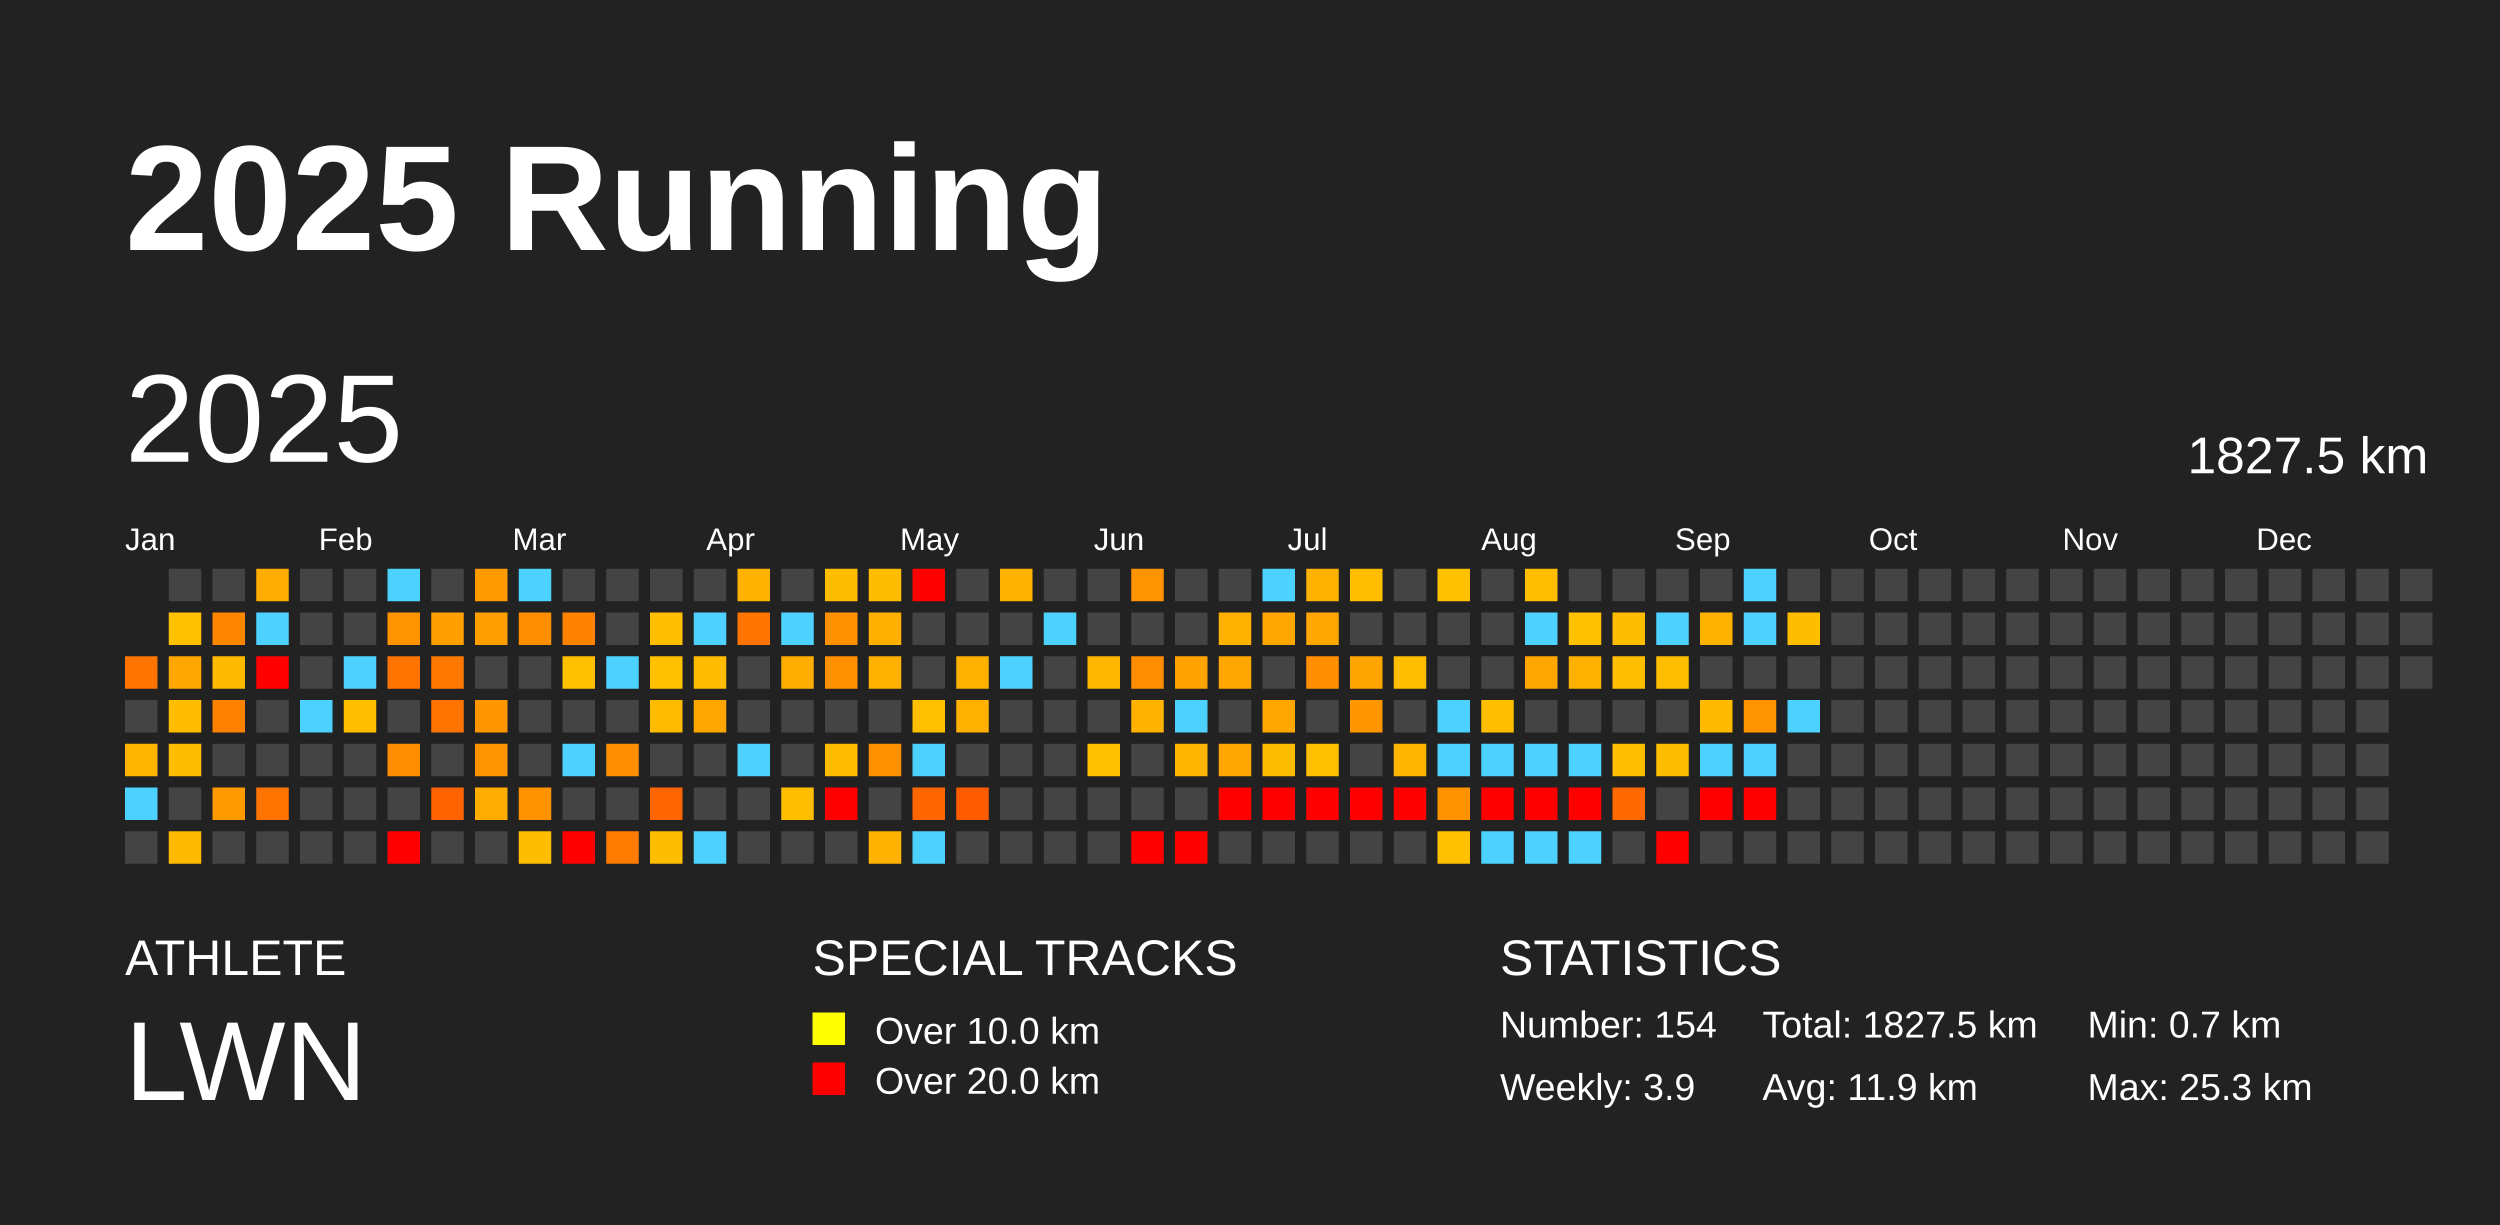
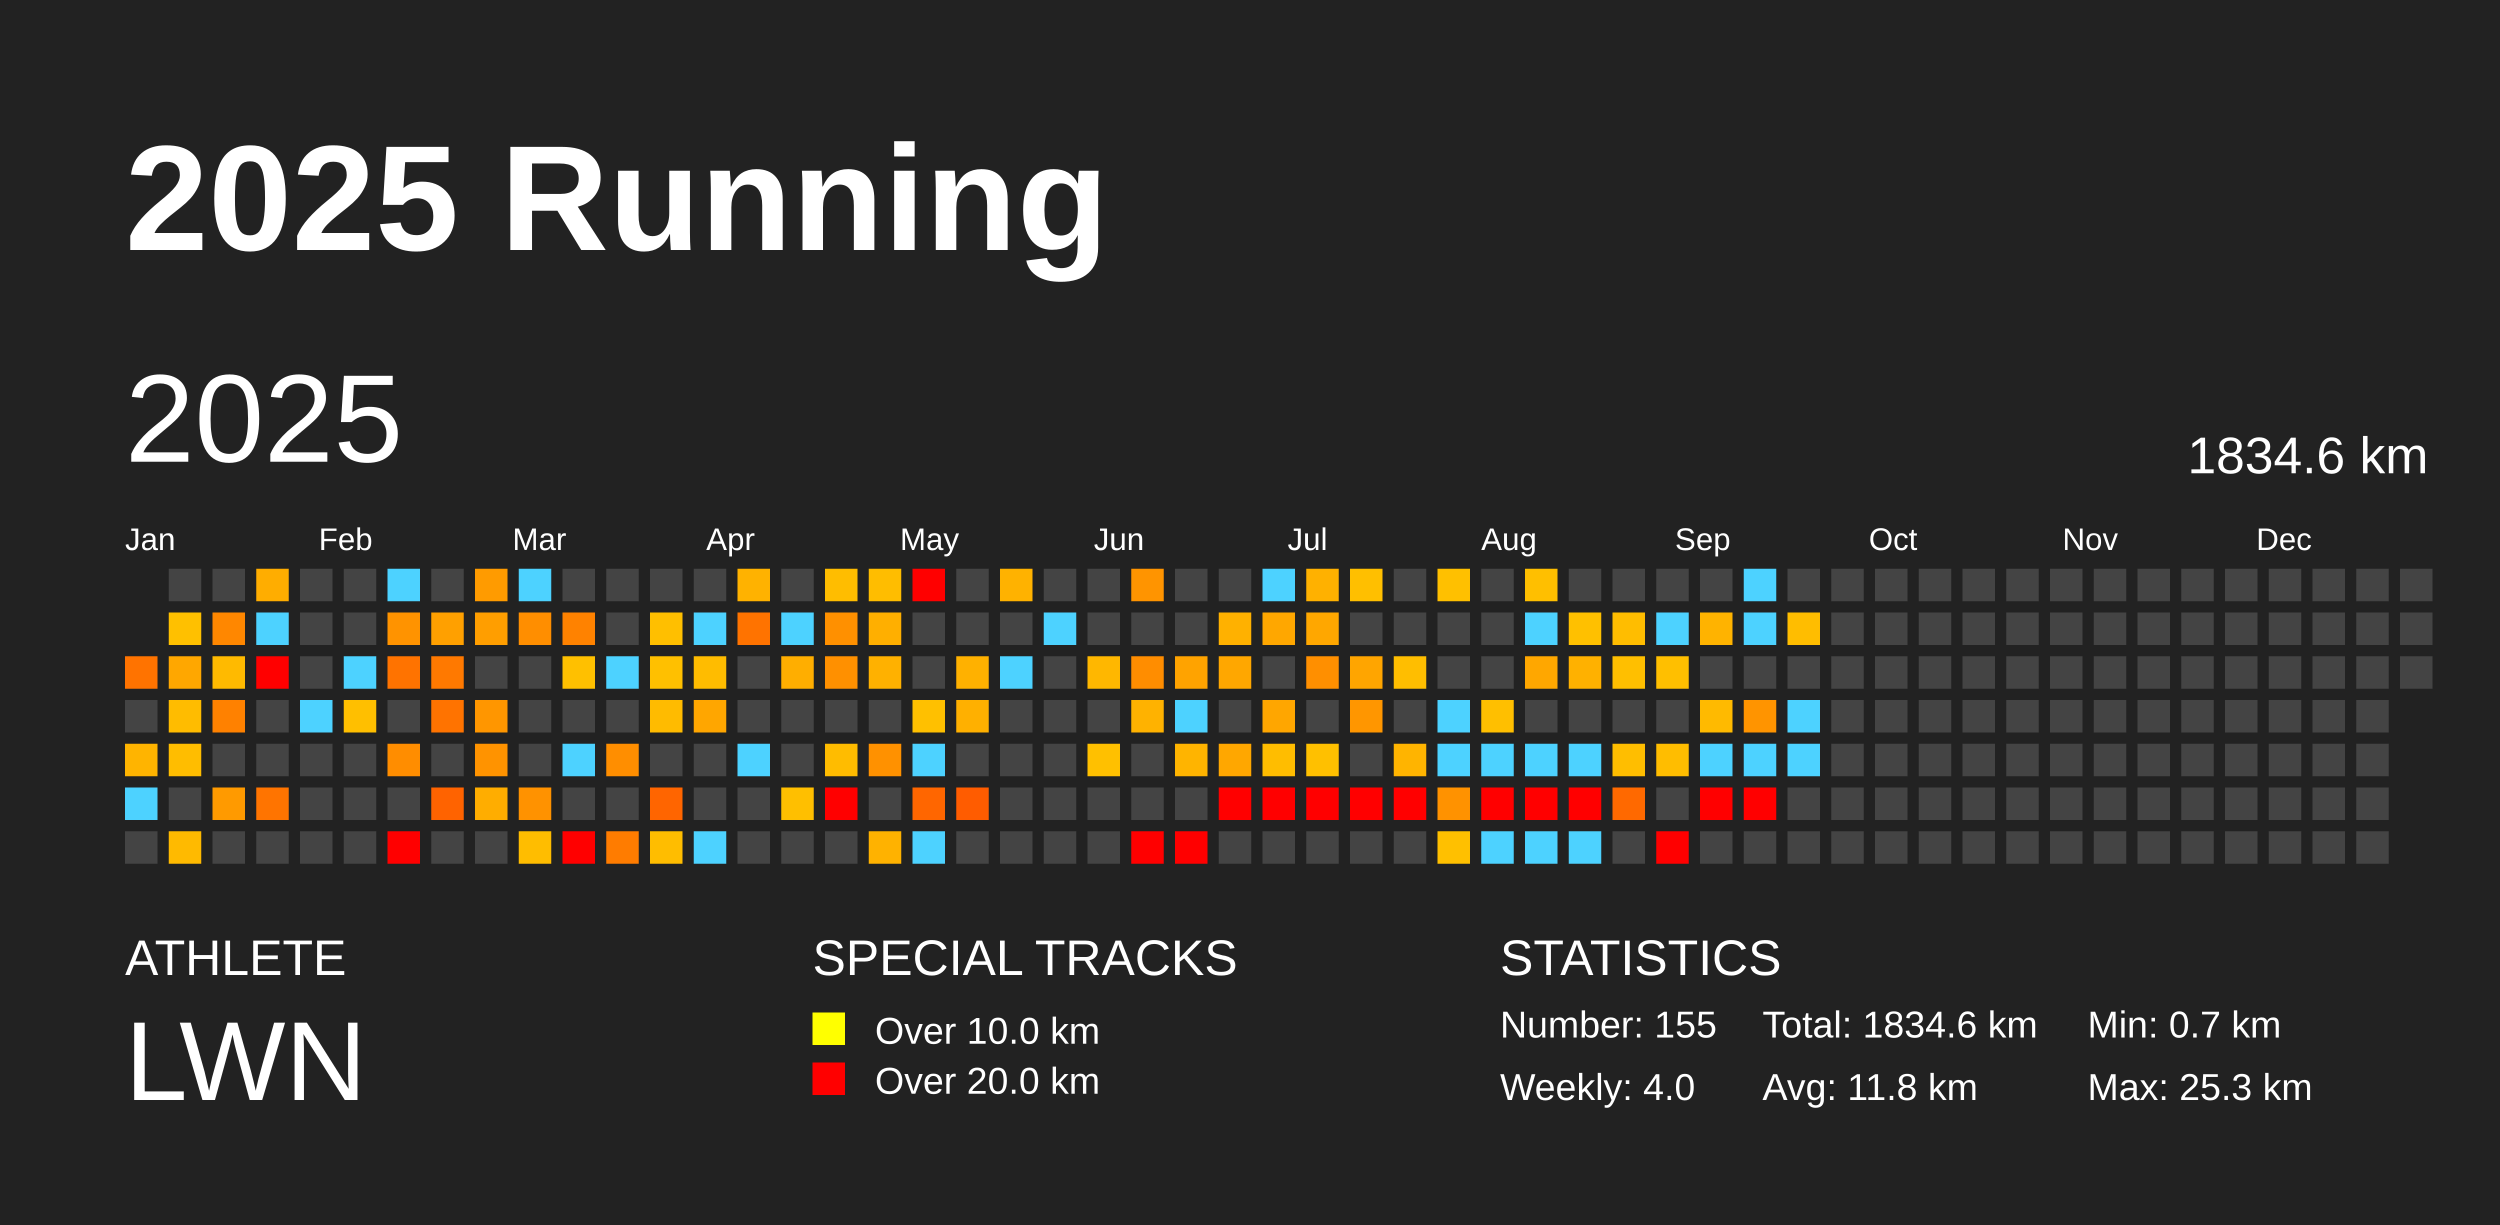
<svg xmlns="http://www.w3.org/2000/svg" baseProfile="full" height="98mm" version="1.1" viewBox="0,0,200,98" width="200mm">
  <defs />
  <rect fill="#222222" height="98" width="200" x="0" y="0" />
  <text fill="#FFFFFF" style="font-size:12px; font-family:Arial; font-weight:bold;" x="10" y="20">2025 Running</text>
  <text fill="#FFFFFF" style="font-size:4px; font-family:Arial" x="10" y="78">ATHLETE</text>
  <text fill="#FFFFFF" style="font-size:9px; font-family:Arial" x="10" y="88">LWN</text>
  <text fill="#FFFFFF" style="font-size:4px; font-family:Arial" x="65" y="78">SPECIAL TRACKS</text>
  <rect fill="yellow" height="2.6" width="2.6" x="65" y="81" />
  <text fill="#FFFFFF" style="font-size:3px; font-family:Arial" x="70" y="83.5">Over 10.0 km</text>
  <rect fill="red" height="2.6" width="2.6" x="65" y="85" />
  <text fill="#FFFFFF" style="font-size:3px; font-family:Arial" x="70" y="87.5">Over 20.0 km</text>
  <text fill="#FFFFFF" style="font-size:4px; font-family:Arial" x="120" y="78">STATISTICS</text>
-   <text fill="#FFFFFF" style="font-size:3px; font-family:Arial" x="120" y="83">Number: 154</text>
-   <text fill="#FFFFFF" style="font-size:3px; font-family:Arial" x="120" y="88">Weekly: 3.9</text>
-   <text fill="#FFFFFF" style="font-size:3px; font-family:Arial" x="141" y="83">Total: 1827.5 km</text>
-   <text fill="#FFFFFF" style="font-size:3px; font-family:Arial" x="141" y="88">Avg: 11.9 km</text>
+   <text fill="#FFFFFF" style="font-size:3px; font-family:Arial" x="120" y="83">Number: 155</text>
+   <text fill="#FFFFFF" style="font-size:3px; font-family:Arial" x="120" y="88">Weekly: 4.0</text>
+   <text fill="#FFFFFF" style="font-size:3px; font-family:Arial" x="141" y="83">Total: 1834.6 km</text>
+   <text fill="#FFFFFF" style="font-size:3px; font-family:Arial" x="141" y="88">Avg: 11.8 km</text>
  <text fill="#FFFFFF" style="font-size:3px; font-family:Arial" x="167" y="83">Min: 0.7 km</text>
  <text fill="#FFFFFF" style="font-size:3px; font-family:Arial" x="167" y="88">Max: 25.3 km</text>
  <text dominant-baseline="hanging" fill="#FFFFFF" style="font-size:10.0px; font-family:Arial;" x="10" y="30">2025</text>
-   <text dominant-baseline="hanging" fill="#FFFFFF" style="font-size:4.125px; font-family:Arial;" x="175" y="35">1827.5 km</text>
+   <text dominant-baseline="hanging" fill="#FFFFFF" style="font-size:4.125px; font-family:Arial;" x="175" y="35">1834.6 km</text>
  <text fill="#FFFFFF" style="font-size:2.5px; font-family:Arial" x="10.0" y="44">Jan</text>
  <text fill="#FFFFFF" style="font-size:2.5px; font-family:Arial" x="25.5" y="44">Feb</text>
  <text fill="#FFFFFF" style="font-size:2.5px; font-family:Arial" x="41.0" y="44">Mar</text>
  <text fill="#FFFFFF" style="font-size:2.5px; font-family:Arial" x="56.5" y="44">Apr</text>
  <text fill="#FFFFFF" style="font-size:2.5px; font-family:Arial" x="72.0" y="44">May</text>
  <text fill="#FFFFFF" style="font-size:2.5px; font-family:Arial" x="87.5" y="44">Jun</text>
  <text fill="#FFFFFF" style="font-size:2.5px; font-family:Arial" x="103.0" y="44">Jul</text>
  <text fill="#FFFFFF" style="font-size:2.5px; font-family:Arial" x="118.5" y="44">Aug</text>
  <text fill="#FFFFFF" style="font-size:2.5px; font-family:Arial" x="134.0" y="44">Sep</text>
  <text fill="#FFFFFF" style="font-size:2.5px; font-family:Arial" x="149.5" y="44">Oct</text>
  <text fill="#FFFFFF" style="font-size:2.5px; font-family:Arial" x="165.0" y="44">Nov</text>
  <text fill="#FFFFFF" style="font-size:2.5px; font-family:Arial" x="180.5" y="44">Dec</text>
  <rect fill="#ff7300" height="2.6" width="2.6" x="10.0" y="52.5" />
  <rect fill="#444444" height="2.6" width="2.6" x="10.0" y="56.0" />
  <rect fill="#ffb400" height="2.6" width="2.6" x="10.0" y="59.5" />
  <rect fill="#4dd2ff" height="2.6" width="2.6" x="10.0" y="63.0" />
  <rect fill="#444444" height="2.6" width="2.6" x="10.0" y="66.5" />
  <rect fill="#444444" height="2.6" width="2.6" x="13.5" y="45.5" />
  <rect fill="#ffc000" height="2.6" width="2.6" x="13.5" y="49.0" />
  <rect fill="#ffa700" height="2.6" width="2.6" x="13.5" y="52.5" />
  <rect fill="#ffbc00" height="2.6" width="2.6" x="13.5" y="56.0" />
  <rect fill="#ffbd00" height="2.6" width="2.6" x="13.5" y="59.5" />
  <rect fill="#444444" height="2.6" width="2.6" x="13.5" y="63.0" />
  <rect fill="#ffba00" height="2.6" width="2.6" x="13.5" y="66.5" />
  <rect fill="#444444" height="2.6" width="2.6" x="17.0" y="45.5" />
  <rect fill="#ff8700" height="2.6" width="2.6" x="17.0" y="49.0" />
  <rect fill="#ffba00" height="2.6" width="2.6" x="17.0" y="52.5" />
  <rect fill="#ff8100" height="2.6" width="2.6" x="17.0" y="56.0" />
  <rect fill="#444444" height="2.6" width="2.6" x="17.0" y="59.5" />
  <rect fill="#ff9a00" height="2.6" width="2.6" x="17.0" y="63.0" />
  <rect fill="#444444" height="2.6" width="2.6" x="17.0" y="66.5" />
  <rect fill="#ffad00" height="2.6" width="2.6" x="20.5" y="45.5" />
  <rect fill="#4dd2ff" height="2.6" width="2.6" x="20.5" y="49.0" />
  <rect fill="red" height="2.6" width="2.6" x="20.5" y="52.5" />
  <rect fill="#444444" height="2.6" width="2.6" x="20.5" y="56.0" />
  <rect fill="#444444" height="2.6" width="2.6" x="20.5" y="59.5" />
  <rect fill="#ff7400" height="2.6" width="2.6" x="20.5" y="63.0" />
  <rect fill="#444444" height="2.6" width="2.6" x="20.5" y="66.5" />
  <rect fill="#444444" height="2.6" width="2.6" x="24.0" y="45.5" />
  <rect fill="#444444" height="2.6" width="2.6" x="24.0" y="49.0" />
  <rect fill="#444444" height="2.6" width="2.6" x="24.0" y="52.5" />
  <rect fill="#4dd2ff" height="2.6" width="2.6" x="24.0" y="56.0" />
  <rect fill="#444444" height="2.6" width="2.6" x="24.0" y="59.5" />
  <rect fill="#444444" height="2.6" width="2.6" x="24.0" y="63.0" />
  <rect fill="#444444" height="2.6" width="2.6" x="24.0" y="66.5" />
  <rect fill="#444444" height="2.6" width="2.6" x="27.5" y="45.5" />
  <rect fill="#444444" height="2.6" width="2.6" x="27.5" y="49.0" />
  <rect fill="#4dd2ff" height="2.6" width="2.6" x="27.5" y="52.5" />
  <rect fill="#ffbf00" height="2.6" width="2.6" x="27.5" y="56.0" />
  <rect fill="#444444" height="2.6" width="2.6" x="27.5" y="59.5" />
  <rect fill="#444444" height="2.6" width="2.6" x="27.5" y="63.0" />
  <rect fill="#444444" height="2.6" width="2.6" x="27.5" y="66.5" />
  <rect fill="#4dd2ff" height="2.6" width="2.6" x="31.0" y="45.5" />
  <rect fill="#ff9300" height="2.6" width="2.6" x="31.0" y="49.0" />
  <rect fill="#ff7300" height="2.6" width="2.6" x="31.0" y="52.5" />
  <rect fill="#444444" height="2.6" width="2.6" x="31.0" y="56.0" />
  <rect fill="#ff8d00" height="2.6" width="2.6" x="31.0" y="59.5" />
  <rect fill="#444444" height="2.6" width="2.6" x="31.0" y="63.0" />
  <rect fill="red" height="2.6" width="2.6" x="31.0" y="66.5" />
  <rect fill="#444444" height="2.6" width="2.6" x="34.5" y="45.5" />
  <rect fill="#ffa000" height="2.6" width="2.6" x="34.5" y="49.0" />
  <rect fill="#ff7900" height="2.6" width="2.6" x="34.5" y="52.5" />
  <rect fill="#ff7300" height="2.6" width="2.6" x="34.5" y="56.0" />
  <rect fill="#444444" height="2.6" width="2.6" x="34.5" y="59.5" />
  <rect fill="#ff6300" height="2.6" width="2.6" x="34.5" y="63.0" />
  <rect fill="#444444" height="2.6" width="2.6" x="34.5" y="66.5" />
  <rect fill="#ff9b00" height="2.6" width="2.6" x="38.0" y="45.5" />
  <rect fill="#ff9e00" height="2.6" width="2.6" x="38.0" y="49.0" />
  <rect fill="#444444" height="2.6" width="2.6" x="38.0" y="52.5" />
  <rect fill="#ff9600" height="2.6" width="2.6" x="38.0" y="56.0" />
  <rect fill="#ff9300" height="2.6" width="2.6" x="38.0" y="59.5" />
  <rect fill="#ffad00" height="2.6" width="2.6" x="38.0" y="63.0" />
  <rect fill="#444444" height="2.6" width="2.6" x="38.0" y="66.5" />
  <rect fill="#4dd2ff" height="2.6" width="2.6" x="41.5" y="45.5" />
  <rect fill="#ff8e00" height="2.6" width="2.6" x="41.5" y="49.0" />
  <rect fill="#444444" height="2.6" width="2.6" x="41.5" y="52.5" />
  <rect fill="#444444" height="2.6" width="2.6" x="41.5" y="56.0" />
  <rect fill="#444444" height="2.6" width="2.6" x="41.5" y="59.5" />
  <rect fill="#ff9200" height="2.6" width="2.6" x="41.5" y="63.0" />
  <rect fill="#ffbd00" height="2.6" width="2.6" x="41.5" y="66.5" />
  <rect fill="#444444" height="2.6" width="2.6" x="45.0" y="45.5" />
  <rect fill="#ff8200" height="2.6" width="2.6" x="45.0" y="49.0" />
  <rect fill="#ffc000" height="2.6" width="2.6" x="45.0" y="52.5" />
  <rect fill="#444444" height="2.6" width="2.6" x="45.0" y="56.0" />
  <rect fill="#4dd2ff" height="2.6" width="2.6" x="45.0" y="59.5" />
  <rect fill="#444444" height="2.6" width="2.6" x="45.0" y="63.0" />
  <rect fill="red" height="2.6" width="2.6" x="45.0" y="66.5" />
  <rect fill="#444444" height="2.6" width="2.6" x="48.5" y="45.5" />
  <rect fill="#444444" height="2.6" width="2.6" x="48.5" y="49.0" />
  <rect fill="#4dd2ff" height="2.6" width="2.6" x="48.5" y="52.5" />
  <rect fill="#444444" height="2.6" width="2.6" x="48.5" y="56.0" />
  <rect fill="#ff8e00" height="2.6" width="2.6" x="48.5" y="59.5" />
  <rect fill="#444444" height="2.6" width="2.6" x="48.5" y="63.0" />
  <rect fill="#ff7c00" height="2.6" width="2.6" x="48.5" y="66.5" />
  <rect fill="#444444" height="2.6" width="2.6" x="52.0" y="45.5" />
  <rect fill="#ffbf00" height="2.6" width="2.6" x="52.0" y="49.0" />
  <rect fill="#ffc000" height="2.6" width="2.6" x="52.0" y="52.5" />
  <rect fill="#ffbb00" height="2.6" width="2.6" x="52.0" y="56.0" />
  <rect fill="#444444" height="2.6" width="2.6" x="52.0" y="59.5" />
  <rect fill="#ff6500" height="2.6" width="2.6" x="52.0" y="63.0" />
  <rect fill="#ffbd00" height="2.6" width="2.6" x="52.0" y="66.5" />
  <rect fill="#444444" height="2.6" width="2.6" x="55.5" y="45.5" />
  <rect fill="#4dd2ff" height="2.6" width="2.6" x="55.5" y="49.0" />
  <rect fill="#ffbc00" height="2.6" width="2.6" x="55.5" y="52.5" />
  <rect fill="#ffa600" height="2.6" width="2.6" x="55.5" y="56.0" />
  <rect fill="#444444" height="2.6" width="2.6" x="55.5" y="59.5" />
  <rect fill="#444444" height="2.6" width="2.6" x="55.5" y="63.0" />
  <rect fill="#4dd2ff" height="2.6" width="2.6" x="55.5" y="66.5" />
  <rect fill="#ffb200" height="2.6" width="2.6" x="59.0" y="45.5" />
  <rect fill="#ff7300" height="2.6" width="2.6" x="59.0" y="49.0" />
  <rect fill="#444444" height="2.6" width="2.6" x="59.0" y="52.5" />
  <rect fill="#444444" height="2.6" width="2.6" x="59.0" y="56.0" />
  <rect fill="#4dd2ff" height="2.6" width="2.6" x="59.0" y="59.5" />
  <rect fill="#444444" height="2.6" width="2.6" x="59.0" y="63.0" />
  <rect fill="#444444" height="2.6" width="2.6" x="59.0" y="66.5" />
  <rect fill="#444444" height="2.6" width="2.6" x="62.5" y="45.5" />
  <rect fill="#4dd2ff" height="2.6" width="2.6" x="62.5" y="49.0" />
  <rect fill="#ffae00" height="2.6" width="2.6" x="62.5" y="52.5" />
  <rect fill="#444444" height="2.6" width="2.6" x="62.5" y="56.0" />
  <rect fill="#444444" height="2.6" width="2.6" x="62.5" y="59.5" />
  <rect fill="#ffbf00" height="2.6" width="2.6" x="62.5" y="63.0" />
  <rect fill="#444444" height="2.6" width="2.6" x="62.5" y="66.5" />
  <rect fill="#ffbd00" height="2.6" width="2.6" x="66.0" y="45.5" />
  <rect fill="#ff9000" height="2.6" width="2.6" x="66.0" y="49.0" />
  <rect fill="#ff9000" height="2.6" width="2.6" x="66.0" y="52.5" />
  <rect fill="#444444" height="2.6" width="2.6" x="66.0" y="56.0" />
  <rect fill="#ffbc00" height="2.6" width="2.6" x="66.0" y="59.5" />
  <rect fill="red" height="2.6" width="2.6" x="66.0" y="63.0" />
  <rect fill="#444444" height="2.6" width="2.6" x="66.0" y="66.5" />
  <rect fill="#ffbd00" height="2.6" width="2.6" x="69.5" y="45.5" />
  <rect fill="#ffaf00" height="2.6" width="2.6" x="69.5" y="49.0" />
  <rect fill="#ffb100" height="2.6" width="2.6" x="69.5" y="52.5" />
  <rect fill="#444444" height="2.6" width="2.6" x="69.5" y="56.0" />
  <rect fill="#ff9100" height="2.6" width="2.6" x="69.5" y="59.5" />
  <rect fill="#444444" height="2.6" width="2.6" x="69.5" y="63.0" />
  <rect fill="#ffb200" height="2.6" width="2.6" x="69.5" y="66.5" />
  <rect fill="red" height="2.6" width="2.6" x="73.0" y="45.5" />
  <rect fill="#444444" height="2.6" width="2.6" x="73.0" y="49.0" />
  <rect fill="#444444" height="2.6" width="2.6" x="73.0" y="52.5" />
  <rect fill="#ffc000" height="2.6" width="2.6" x="73.0" y="56.0" />
  <rect fill="#4dd2ff" height="2.6" width="2.6" x="73.0" y="59.5" />
  <rect fill="#ff6600" height="2.6" width="2.6" x="73.0" y="63.0" />
  <rect fill="#4dd2ff" height="2.6" width="2.6" x="73.0" y="66.5" />
  <rect fill="#444444" height="2.6" width="2.6" x="76.5" y="45.5" />
  <rect fill="#444444" height="2.6" width="2.6" x="76.5" y="49.0" />
  <rect fill="#ffb100" height="2.6" width="2.6" x="76.5" y="52.5" />
  <rect fill="#ffb000" height="2.6" width="2.6" x="76.5" y="56.0" />
  <rect fill="#444444" height="2.6" width="2.6" x="76.5" y="59.5" />
  <rect fill="#ff5c00" height="2.6" width="2.6" x="76.5" y="63.0" />
  <rect fill="#444444" height="2.6" width="2.6" x="76.5" y="66.5" />
  <rect fill="#ffb200" height="2.6" width="2.6" x="80.0" y="45.5" />
  <rect fill="#444444" height="2.6" width="2.6" x="80.0" y="49.0" />
  <rect fill="#4dd2ff" height="2.6" width="2.6" x="80.0" y="52.5" />
  <rect fill="#444444" height="2.6" width="2.6" x="80.0" y="56.0" />
  <rect fill="#444444" height="2.6" width="2.6" x="80.0" y="59.5" />
  <rect fill="#444444" height="2.6" width="2.6" x="80.0" y="63.0" />
  <rect fill="#444444" height="2.6" width="2.6" x="80.0" y="66.5" />
  <rect fill="#444444" height="2.6" width="2.6" x="83.5" y="45.5" />
  <rect fill="#4dd2ff" height="2.6" width="2.6" x="83.5" y="49.0" />
  <rect fill="#444444" height="2.6" width="2.6" x="83.5" y="52.5" />
  <rect fill="#444444" height="2.6" width="2.6" x="83.5" y="56.0" />
  <rect fill="#444444" height="2.6" width="2.6" x="83.5" y="59.5" />
  <rect fill="#444444" height="2.6" width="2.6" x="83.5" y="63.0" />
  <rect fill="#444444" height="2.6" width="2.6" x="83.5" y="66.5" />
  <rect fill="#444444" height="2.6" width="2.6" x="87.0" y="45.5" />
  <rect fill="#444444" height="2.6" width="2.6" x="87.0" y="49.0" />
  <rect fill="#ffb700" height="2.6" width="2.6" x="87.0" y="52.5" />
  <rect fill="#444444" height="2.6" width="2.6" x="87.0" y="56.0" />
  <rect fill="#ffc000" height="2.6" width="2.6" x="87.0" y="59.5" />
  <rect fill="#444444" height="2.6" width="2.6" x="87.0" y="63.0" />
  <rect fill="#444444" height="2.6" width="2.6" x="87.0" y="66.5" />
  <rect fill="#ff9400" height="2.6" width="2.6" x="90.5" y="45.5" />
  <rect fill="#444444" height="2.6" width="2.6" x="90.5" y="49.0" />
  <rect fill="#ff8d00" height="2.6" width="2.6" x="90.5" y="52.5" />
  <rect fill="#ffb200" height="2.6" width="2.6" x="90.5" y="56.0" />
  <rect fill="#444444" height="2.6" width="2.6" x="90.5" y="59.5" />
  <rect fill="#444444" height="2.6" width="2.6" x="90.5" y="63.0" />
  <rect fill="red" height="2.6" width="2.6" x="90.5" y="66.5" />
  <rect fill="#444444" height="2.6" width="2.6" x="94.0" y="45.5" />
  <rect fill="#444444" height="2.6" width="2.6" x="94.0" y="49.0" />
  <rect fill="#ffa300" height="2.6" width="2.6" x="94.0" y="52.5" />
  <rect fill="#4dd2ff" height="2.6" width="2.6" x="94.0" y="56.0" />
  <rect fill="#ffb400" height="2.6" width="2.6" x="94.0" y="59.5" />
  <rect fill="#444444" height="2.6" width="2.6" x="94.0" y="63.0" />
  <rect fill="red" height="2.6" width="2.6" x="94.0" y="66.5" />
  <rect fill="#444444" height="2.6" width="2.6" x="97.5" y="45.5" />
  <rect fill="#ffb100" height="2.6" width="2.6" x="97.5" y="49.0" />
  <rect fill="#ffa700" height="2.6" width="2.6" x="97.5" y="52.5" />
  <rect fill="#444444" height="2.6" width="2.6" x="97.5" y="56.0" />
  <rect fill="#ffa700" height="2.6" width="2.6" x="97.5" y="59.5" />
  <rect fill="red" height="2.6" width="2.6" x="97.5" y="63.0" />
  <rect fill="#444444" height="2.6" width="2.6" x="97.5" y="66.5" />
  <rect fill="#4dd2ff" height="2.6" width="2.6" x="101.0" y="45.5" />
  <rect fill="#ffa700" height="2.6" width="2.6" x="101.0" y="49.0" />
  <rect fill="#444444" height="2.6" width="2.6" x="101.0" y="52.5" />
  <rect fill="#ffa600" height="2.6" width="2.6" x="101.0" y="56.0" />
  <rect fill="#ffbd00" height="2.6" width="2.6" x="101.0" y="59.5" />
  <rect fill="red" height="2.6" width="2.6" x="101.0" y="63.0" />
  <rect fill="#444444" height="2.6" width="2.6" x="101.0" y="66.5" />
  <rect fill="#ffb100" height="2.6" width="2.6" x="104.5" y="45.5" />
  <rect fill="#ffa700" height="2.6" width="2.6" x="104.5" y="49.0" />
  <rect fill="#ff8f00" height="2.6" width="2.6" x="104.5" y="52.5" />
  <rect fill="#444444" height="2.6" width="2.6" x="104.5" y="56.0" />
  <rect fill="#ffc000" height="2.6" width="2.6" x="104.5" y="59.5" />
  <rect fill="red" height="2.6" width="2.6" x="104.5" y="63.0" />
  <rect fill="#444444" height="2.6" width="2.6" x="104.5" y="66.5" />
  <rect fill="#ffbf00" height="2.6" width="2.6" x="108.0" y="45.5" />
  <rect fill="#444444" height="2.6" width="2.6" x="108.0" y="49.0" />
  <rect fill="#ffa500" height="2.6" width="2.6" x="108.0" y="52.5" />
  <rect fill="#ff9600" height="2.6" width="2.6" x="108.0" y="56.0" />
  <rect fill="#444444" height="2.6" width="2.6" x="108.0" y="59.5" />
  <rect fill="red" height="2.6" width="2.6" x="108.0" y="63.0" />
  <rect fill="#444444" height="2.6" width="2.6" x="108.0" y="66.5" />
  <rect fill="#444444" height="2.6" width="2.6" x="111.5" y="45.5" />
  <rect fill="#444444" height="2.6" width="2.6" x="111.5" y="49.0" />
  <rect fill="#ffbe00" height="2.6" width="2.6" x="111.5" y="52.5" />
  <rect fill="#444444" height="2.6" width="2.6" x="111.5" y="56.0" />
  <rect fill="#ffb400" height="2.6" width="2.6" x="111.5" y="59.5" />
  <rect fill="red" height="2.6" width="2.6" x="111.5" y="63.0" />
  <rect fill="#444444" height="2.6" width="2.6" x="111.5" y="66.5" />
  <rect fill="#ffc000" height="2.6" width="2.6" x="115.0" y="45.5" />
  <rect fill="#444444" height="2.6" width="2.6" x="115.0" y="49.0" />
  <rect fill="#444444" height="2.6" width="2.6" x="115.0" y="52.5" />
  <rect fill="#4dd2ff" height="2.6" width="2.6" x="115.0" y="56.0" />
  <rect fill="#4dd2ff" height="2.6" width="2.6" x="115.0" y="59.5" />
  <rect fill="#ff9200" height="2.6" width="2.6" x="115.0" y="63.0" />
  <rect fill="#ffc000" height="2.6" width="2.6" x="115.0" y="66.5" />
  <rect fill="#444444" height="2.6" width="2.6" x="118.5" y="45.5" />
  <rect fill="#444444" height="2.6" width="2.6" x="118.5" y="49.0" />
  <rect fill="#444444" height="2.6" width="2.6" x="118.5" y="52.5" />
  <rect fill="#ffbf00" height="2.6" width="2.6" x="118.5" y="56.0" />
  <rect fill="#4dd2ff" height="2.6" width="2.6" x="118.5" y="59.5" />
  <rect fill="red" height="2.6" width="2.6" x="118.5" y="63.0" />
  <rect fill="#4dd2ff" height="2.6" width="2.6" x="118.5" y="66.5" />
  <rect fill="#ffbf00" height="2.6" width="2.6" x="122.0" y="45.5" />
  <rect fill="#4dd2ff" height="2.6" width="2.6" x="122.0" y="49.0" />
  <rect fill="#ffa700" height="2.6" width="2.6" x="122.0" y="52.5" />
  <rect fill="#444444" height="2.6" width="2.6" x="122.0" y="56.0" />
  <rect fill="#4dd2ff" height="2.6" width="2.6" x="122.0" y="59.5" />
  <rect fill="red" height="2.6" width="2.6" x="122.0" y="63.0" />
  <rect fill="#4dd2ff" height="2.6" width="2.6" x="122.0" y="66.5" />
  <rect fill="#444444" height="2.6" width="2.6" x="125.5" y="45.5" />
  <rect fill="#ffc000" height="2.6" width="2.6" x="125.5" y="49.0" />
  <rect fill="#ffb100" height="2.6" width="2.6" x="125.5" y="52.5" />
  <rect fill="#444444" height="2.6" width="2.6" x="125.5" y="56.0" />
  <rect fill="#4dd2ff" height="2.6" width="2.6" x="125.5" y="59.5" />
  <rect fill="red" height="2.6" width="2.6" x="125.5" y="63.0" />
  <rect fill="#4dd2ff" height="2.6" width="2.6" x="125.5" y="66.5" />
  <rect fill="#444444" height="2.6" width="2.6" x="129.0" y="45.5" />
  <rect fill="#ffbd00" height="2.6" width="2.6" x="129.0" y="49.0" />
  <rect fill="#ffbf00" height="2.6" width="2.6" x="129.0" y="52.5" />
  <rect fill="#444444" height="2.6" width="2.6" x="129.0" y="56.0" />
  <rect fill="#ffbe00" height="2.6" width="2.6" x="129.0" y="59.5" />
  <rect fill="#ff6900" height="2.6" width="2.6" x="129.0" y="63.0" />
  <rect fill="#444444" height="2.6" width="2.6" x="129.0" y="66.5" />
  <rect fill="#444444" height="2.6" width="2.6" x="132.5" y="45.5" />
  <rect fill="#4dd2ff" height="2.6" width="2.6" x="132.5" y="49.0" />
  <rect fill="#ffbf00" height="2.6" width="2.6" x="132.5" y="52.5" />
  <rect fill="#444444" height="2.6" width="2.6" x="132.5" y="56.0" />
  <rect fill="#ffbd00" height="2.6" width="2.6" x="132.5" y="59.5" />
  <rect fill="#444444" height="2.6" width="2.6" x="132.5" y="63.0" />
  <rect fill="red" height="2.6" width="2.6" x="132.5" y="66.5" />
  <rect fill="#444444" height="2.6" width="2.6" x="136.0" y="45.5" />
  <rect fill="#ffb300" height="2.6" width="2.6" x="136.0" y="49.0" />
  <rect fill="#444444" height="2.6" width="2.6" x="136.0" y="52.5" />
  <rect fill="#ffba00" height="2.6" width="2.6" x="136.0" y="56.0" />
  <rect fill="#4dd2ff" height="2.6" width="2.6" x="136.0" y="59.5" />
  <rect fill="red" height="2.6" width="2.6" x="136.0" y="63.0" />
  <rect fill="#444444" height="2.6" width="2.6" x="136.0" y="66.5" />
  <rect fill="#4dd2ff" height="2.6" width="2.6" x="139.5" y="45.5" />
  <rect fill="#4dd2ff" height="2.6" width="2.6" x="139.5" y="49.0" />
  <rect fill="#444444" height="2.6" width="2.6" x="139.5" y="52.5" />
  <rect fill="#ff9400" height="2.6" width="2.6" x="139.5" y="56.0" />
  <rect fill="#4dd2ff" height="2.6" width="2.6" x="139.5" y="59.5" />
  <rect fill="red" height="2.6" width="2.6" x="139.5" y="63.0" />
  <rect fill="#444444" height="2.6" width="2.6" x="139.5" y="66.5" />
  <rect fill="#444444" height="2.6" width="2.6" x="143.0" y="45.5" />
  <rect fill="#ffbd00" height="2.6" width="2.6" x="143.0" y="49.0" />
  <rect fill="#444444" height="2.6" width="2.6" x="143.0" y="52.5" />
  <rect fill="#4dd2ff" height="2.6" width="2.6" x="143.0" y="56.0" />
-   <rect fill="#444444" height="2.6" width="2.6" x="143.0" y="59.5" />
+   <rect fill="#4dd2ff" height="2.6" width="2.6" x="143.0" y="59.5" />
  <rect fill="#444444" height="2.6" width="2.6" x="143.0" y="63.0" />
  <rect fill="#444444" height="2.6" width="2.6" x="143.0" y="66.5" />
  <rect fill="#444444" height="2.6" width="2.6" x="146.5" y="45.5" />
  <rect fill="#444444" height="2.6" width="2.6" x="146.5" y="49.0" />
  <rect fill="#444444" height="2.6" width="2.6" x="146.5" y="52.5" />
  <rect fill="#444444" height="2.6" width="2.6" x="146.5" y="56.0" />
  <rect fill="#444444" height="2.6" width="2.6" x="146.5" y="59.5" />
  <rect fill="#444444" height="2.6" width="2.6" x="146.5" y="63.0" />
  <rect fill="#444444" height="2.6" width="2.6" x="146.5" y="66.5" />
  <rect fill="#444444" height="2.6" width="2.6" x="150.0" y="45.5" />
  <rect fill="#444444" height="2.6" width="2.6" x="150.0" y="49.0" />
  <rect fill="#444444" height="2.6" width="2.6" x="150.0" y="52.5" />
  <rect fill="#444444" height="2.6" width="2.6" x="150.0" y="56.0" />
  <rect fill="#444444" height="2.6" width="2.6" x="150.0" y="59.5" />
  <rect fill="#444444" height="2.6" width="2.6" x="150.0" y="63.0" />
  <rect fill="#444444" height="2.6" width="2.6" x="150.0" y="66.5" />
  <rect fill="#444444" height="2.6" width="2.6" x="153.5" y="45.5" />
  <rect fill="#444444" height="2.6" width="2.6" x="153.5" y="49.0" />
  <rect fill="#444444" height="2.6" width="2.6" x="153.5" y="52.5" />
  <rect fill="#444444" height="2.6" width="2.6" x="153.5" y="56.0" />
  <rect fill="#444444" height="2.6" width="2.6" x="153.5" y="59.5" />
  <rect fill="#444444" height="2.6" width="2.6" x="153.5" y="63.0" />
  <rect fill="#444444" height="2.6" width="2.6" x="153.5" y="66.5" />
  <rect fill="#444444" height="2.6" width="2.6" x="157.0" y="45.5" />
  <rect fill="#444444" height="2.6" width="2.6" x="157.0" y="49.0" />
  <rect fill="#444444" height="2.6" width="2.6" x="157.0" y="52.5" />
  <rect fill="#444444" height="2.6" width="2.6" x="157.0" y="56.0" />
  <rect fill="#444444" height="2.6" width="2.6" x="157.0" y="59.5" />
  <rect fill="#444444" height="2.6" width="2.6" x="157.0" y="63.0" />
  <rect fill="#444444" height="2.6" width="2.6" x="157.0" y="66.5" />
  <rect fill="#444444" height="2.6" width="2.6" x="160.5" y="45.5" />
  <rect fill="#444444" height="2.6" width="2.6" x="160.5" y="49.0" />
  <rect fill="#444444" height="2.6" width="2.6" x="160.5" y="52.5" />
  <rect fill="#444444" height="2.6" width="2.6" x="160.5" y="56.0" />
  <rect fill="#444444" height="2.6" width="2.6" x="160.5" y="59.5" />
  <rect fill="#444444" height="2.6" width="2.6" x="160.5" y="63.0" />
  <rect fill="#444444" height="2.6" width="2.6" x="160.5" y="66.5" />
  <rect fill="#444444" height="2.6" width="2.6" x="164.0" y="45.5" />
  <rect fill="#444444" height="2.6" width="2.6" x="164.0" y="49.0" />
  <rect fill="#444444" height="2.6" width="2.6" x="164.0" y="52.5" />
  <rect fill="#444444" height="2.6" width="2.6" x="164.0" y="56.0" />
  <rect fill="#444444" height="2.6" width="2.6" x="164.0" y="59.5" />
  <rect fill="#444444" height="2.6" width="2.6" x="164.0" y="63.0" />
  <rect fill="#444444" height="2.6" width="2.6" x="164.0" y="66.5" />
  <rect fill="#444444" height="2.6" width="2.6" x="167.5" y="45.5" />
  <rect fill="#444444" height="2.6" width="2.6" x="167.5" y="49.0" />
  <rect fill="#444444" height="2.6" width="2.6" x="167.5" y="52.5" />
  <rect fill="#444444" height="2.6" width="2.6" x="167.5" y="56.0" />
  <rect fill="#444444" height="2.6" width="2.6" x="167.5" y="59.5" />
  <rect fill="#444444" height="2.6" width="2.6" x="167.5" y="63.0" />
  <rect fill="#444444" height="2.6" width="2.6" x="167.5" y="66.5" />
  <rect fill="#444444" height="2.6" width="2.6" x="171.0" y="45.5" />
  <rect fill="#444444" height="2.6" width="2.6" x="171.0" y="49.0" />
  <rect fill="#444444" height="2.6" width="2.6" x="171.0" y="52.5" />
  <rect fill="#444444" height="2.6" width="2.6" x="171.0" y="56.0" />
  <rect fill="#444444" height="2.6" width="2.6" x="171.0" y="59.5" />
  <rect fill="#444444" height="2.6" width="2.6" x="171.0" y="63.0" />
  <rect fill="#444444" height="2.6" width="2.6" x="171.0" y="66.5" />
  <rect fill="#444444" height="2.6" width="2.6" x="174.5" y="45.5" />
  <rect fill="#444444" height="2.6" width="2.6" x="174.5" y="49.0" />
  <rect fill="#444444" height="2.6" width="2.6" x="174.5" y="52.5" />
  <rect fill="#444444" height="2.6" width="2.6" x="174.5" y="56.0" />
  <rect fill="#444444" height="2.6" width="2.6" x="174.5" y="59.5" />
  <rect fill="#444444" height="2.6" width="2.6" x="174.5" y="63.0" />
  <rect fill="#444444" height="2.6" width="2.6" x="174.5" y="66.5" />
  <rect fill="#444444" height="2.6" width="2.6" x="178.0" y="45.5" />
  <rect fill="#444444" height="2.6" width="2.6" x="178.0" y="49.0" />
  <rect fill="#444444" height="2.6" width="2.6" x="178.0" y="52.5" />
  <rect fill="#444444" height="2.6" width="2.6" x="178.0" y="56.0" />
  <rect fill="#444444" height="2.6" width="2.6" x="178.0" y="59.5" />
  <rect fill="#444444" height="2.6" width="2.6" x="178.0" y="63.0" />
  <rect fill="#444444" height="2.6" width="2.6" x="178.0" y="66.5" />
  <rect fill="#444444" height="2.6" width="2.6" x="181.5" y="45.5" />
  <rect fill="#444444" height="2.6" width="2.6" x="181.5" y="49.0" />
  <rect fill="#444444" height="2.6" width="2.6" x="181.5" y="52.5" />
  <rect fill="#444444" height="2.6" width="2.6" x="181.5" y="56.0" />
  <rect fill="#444444" height="2.6" width="2.6" x="181.5" y="59.5" />
  <rect fill="#444444" height="2.6" width="2.6" x="181.5" y="63.0" />
  <rect fill="#444444" height="2.6" width="2.6" x="181.5" y="66.5" />
  <rect fill="#444444" height="2.6" width="2.6" x="185.0" y="45.5" />
  <rect fill="#444444" height="2.6" width="2.6" x="185.0" y="49.0" />
  <rect fill="#444444" height="2.6" width="2.6" x="185.0" y="52.5" />
  <rect fill="#444444" height="2.6" width="2.6" x="185.0" y="56.0" />
  <rect fill="#444444" height="2.6" width="2.6" x="185.0" y="59.5" />
  <rect fill="#444444" height="2.6" width="2.6" x="185.0" y="63.0" />
  <rect fill="#444444" height="2.6" width="2.6" x="185.0" y="66.5" />
  <rect fill="#444444" height="2.6" width="2.6" x="188.5" y="45.5" />
  <rect fill="#444444" height="2.6" width="2.6" x="188.5" y="49.0" />
  <rect fill="#444444" height="2.6" width="2.6" x="188.5" y="52.5" />
  <rect fill="#444444" height="2.6" width="2.6" x="188.5" y="56.0" />
  <rect fill="#444444" height="2.6" width="2.6" x="188.5" y="59.5" />
  <rect fill="#444444" height="2.6" width="2.6" x="188.5" y="63.0" />
  <rect fill="#444444" height="2.6" width="2.6" x="188.5" y="66.5" />
  <rect fill="#444444" height="2.6" width="2.6" x="192.0" y="45.5" />
  <rect fill="#444444" height="2.6" width="2.6" x="192.0" y="49.0" />
  <rect fill="#444444" height="2.6" width="2.6" x="192.0" y="52.5" />
</svg>
